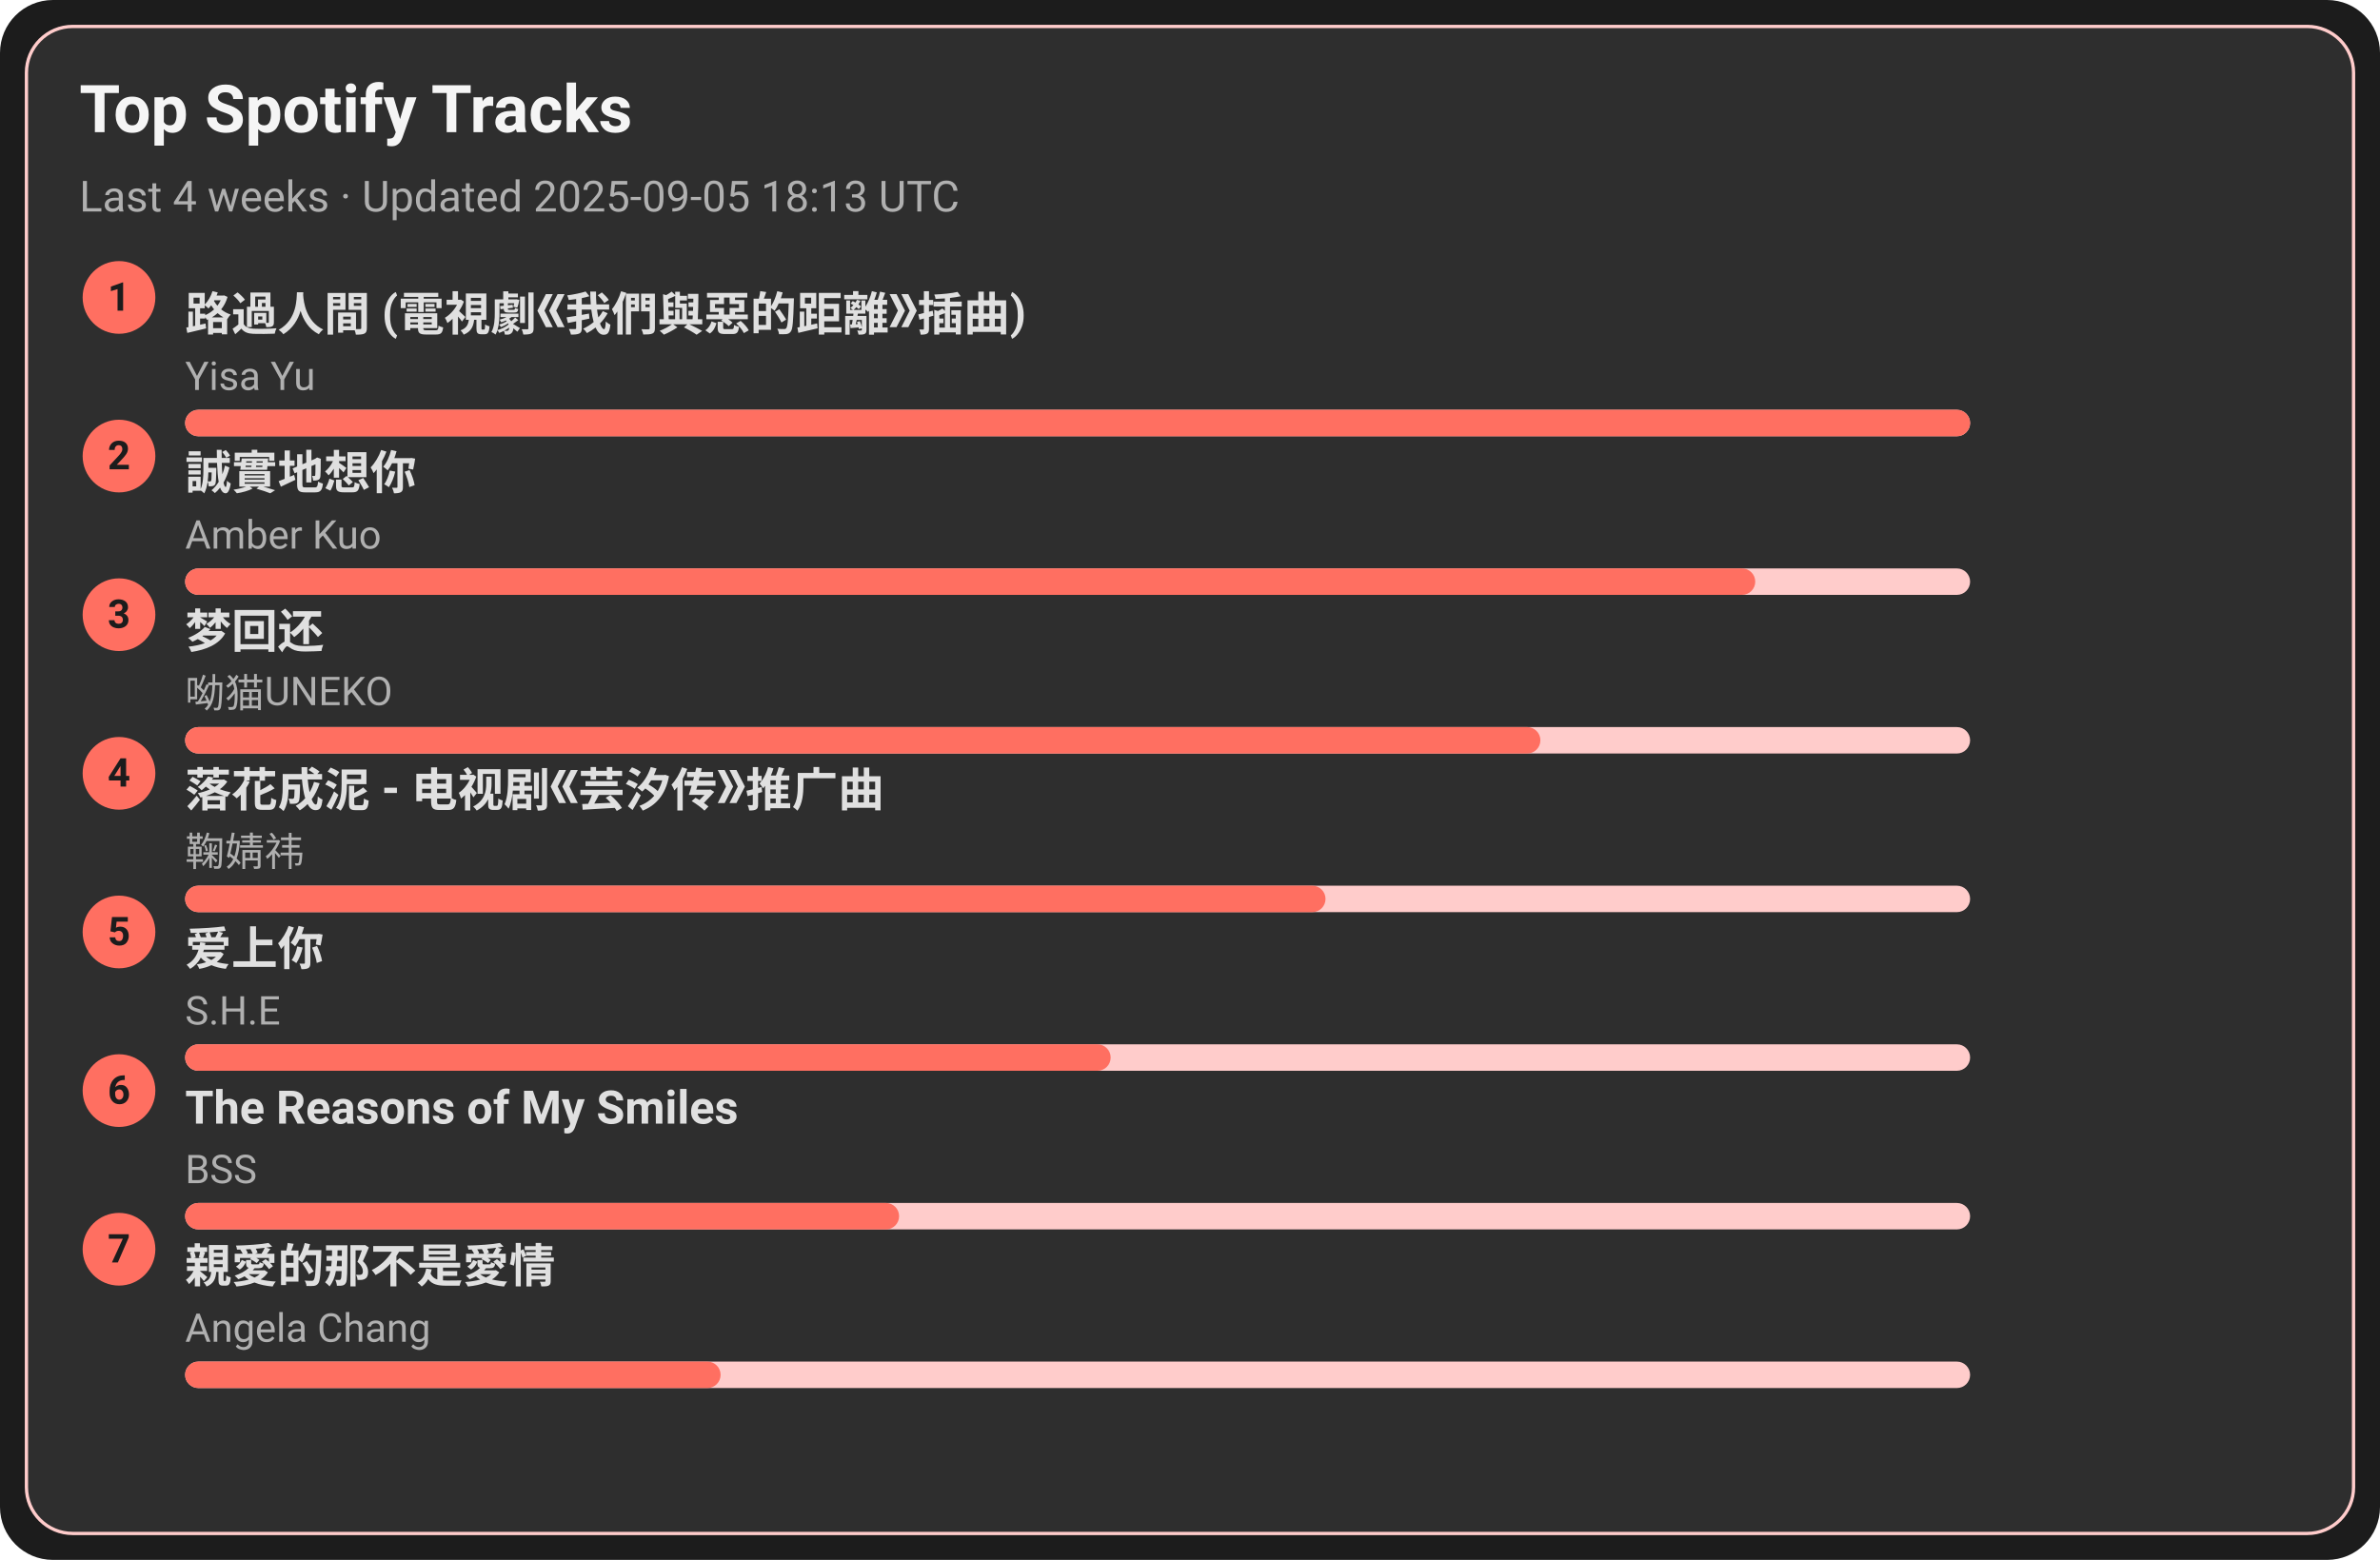
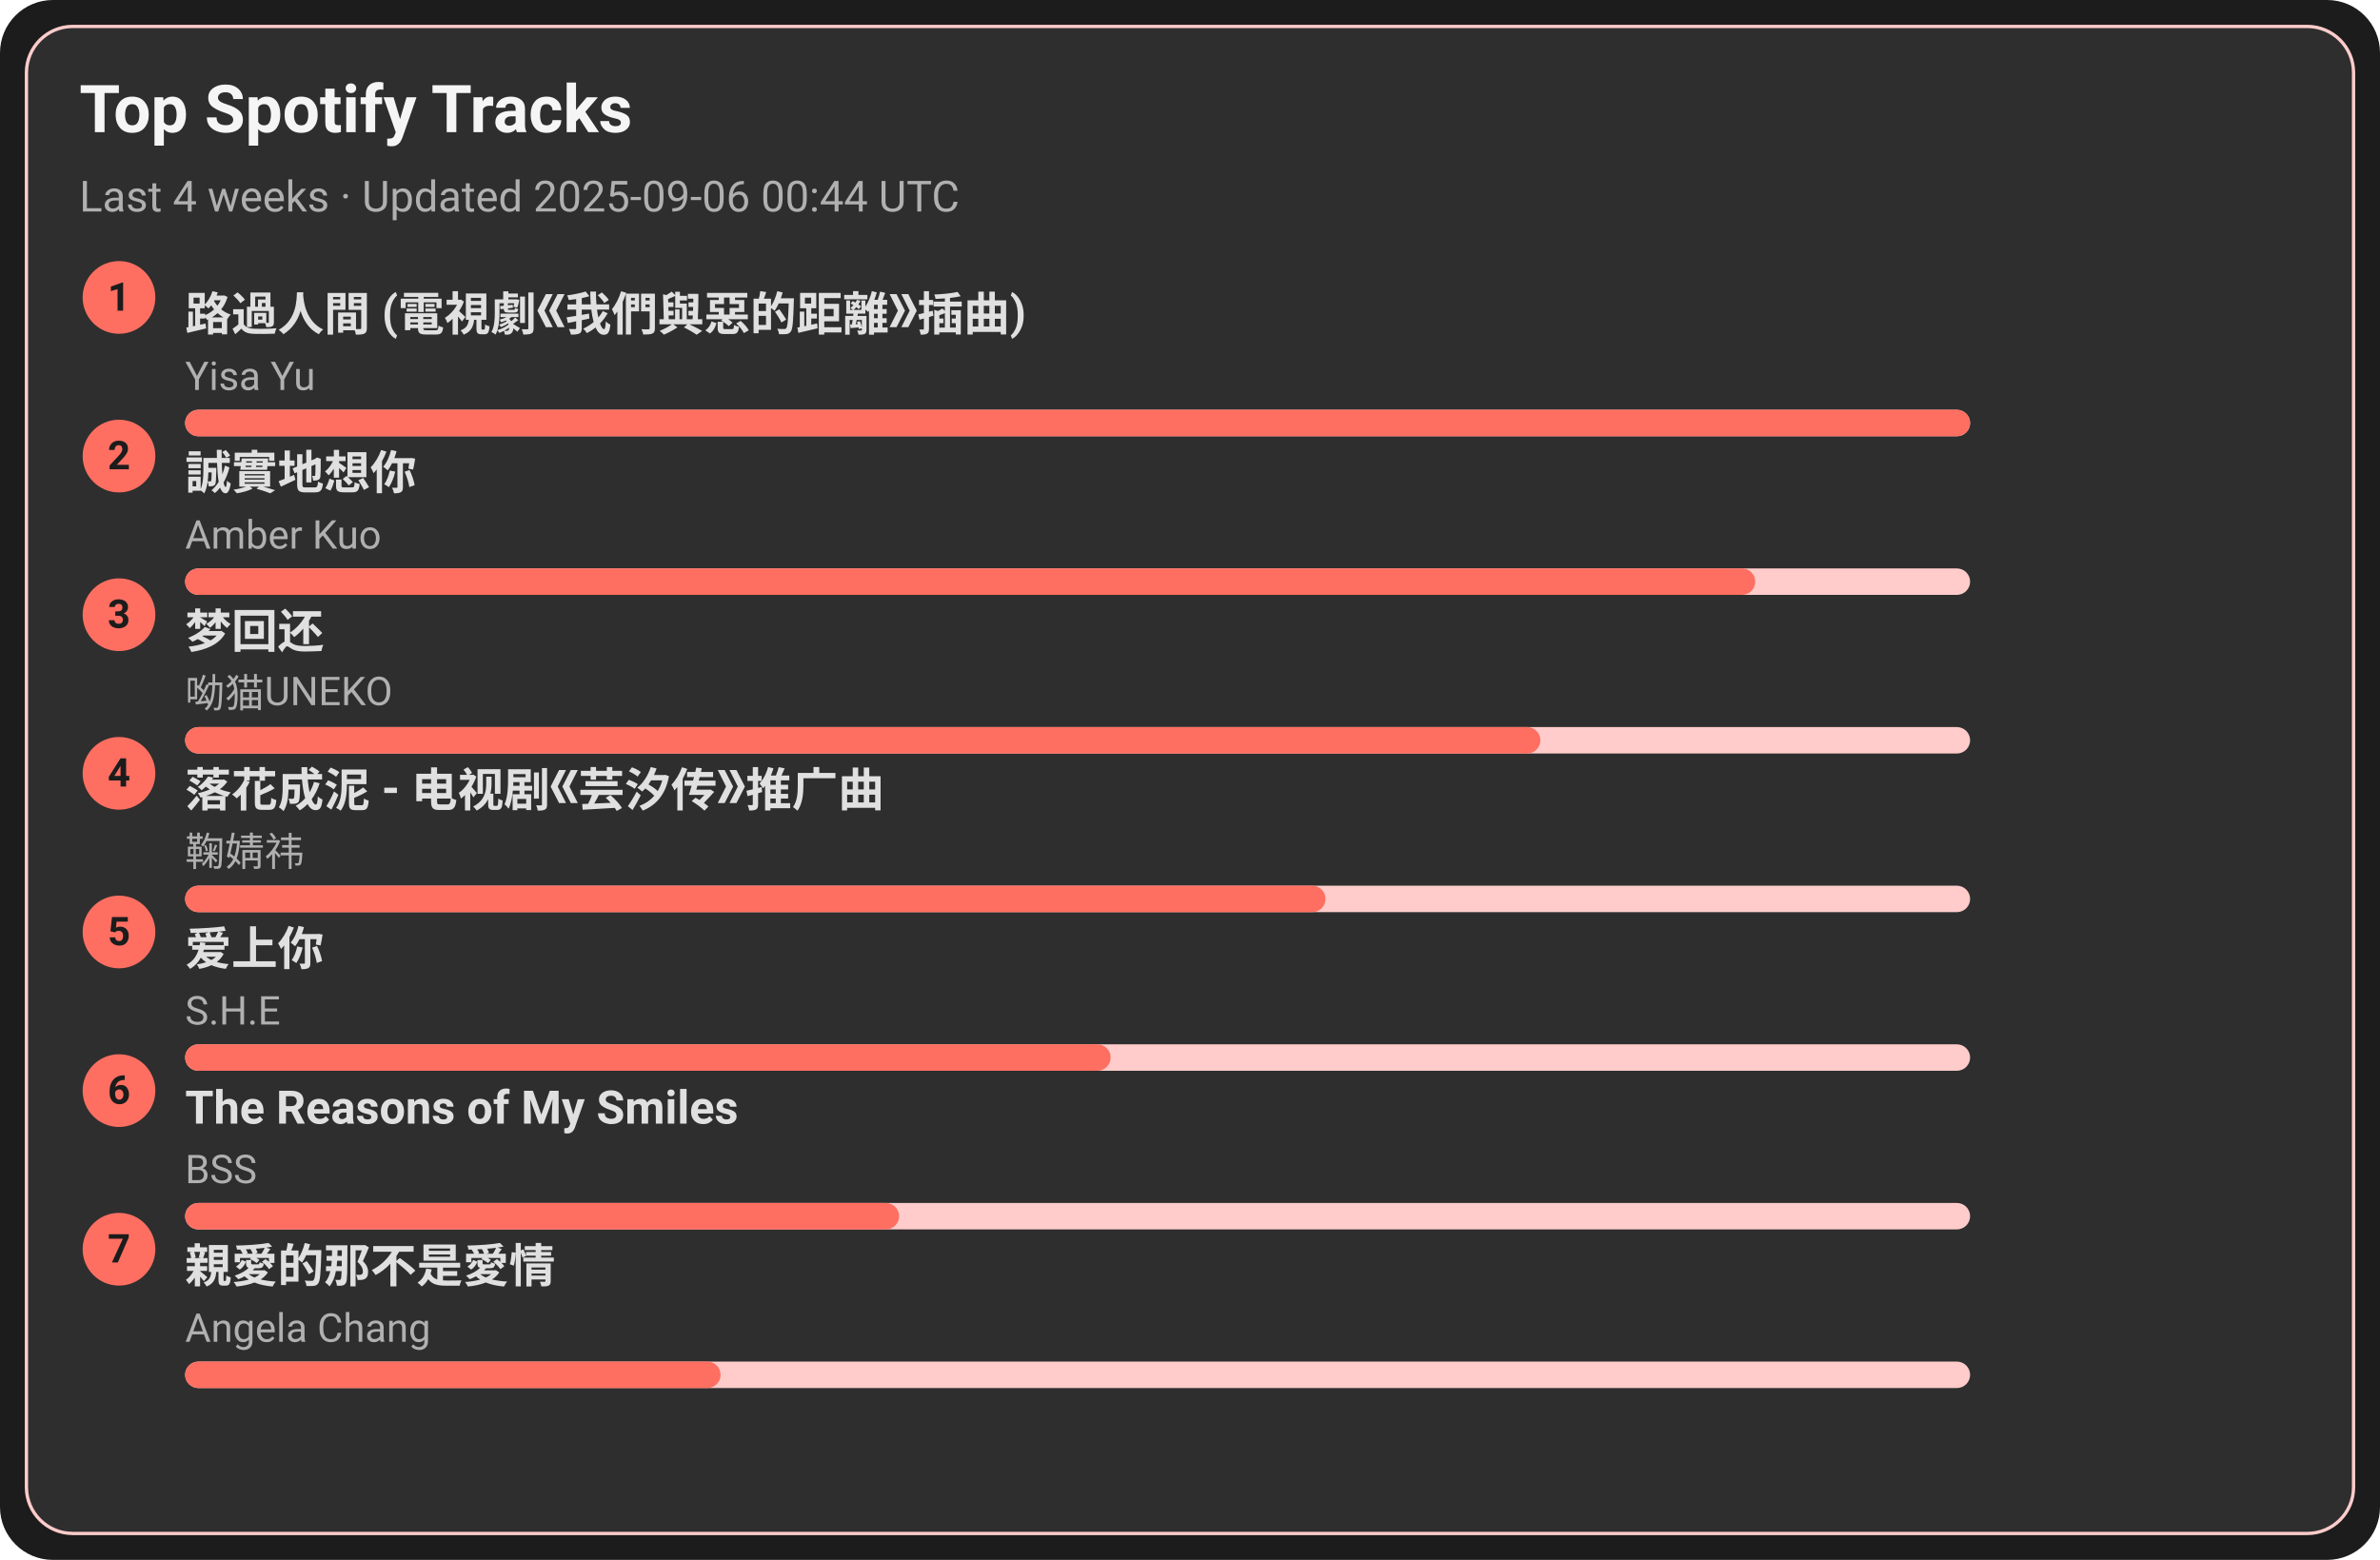
<svg xmlns="http://www.w3.org/2000/svg" width="720" height="472" viewBox="0 0 720 472">
  <style>text{font-family:-apple-system,BlinkMacSystemFont,Segoe UI,Roboto,Ubuntu,Helvetica Neue,Arial,Noto Sans,sans-serif}</style>
  <rect width="720" height="472" rx="16" fill="#1c1c1c" />
  <rect x="8" y="8" width="704" height="456" rx="14" fill="#2e2e2e" stroke="#ffcccb" />
  <text x="24" y="40" font-size="20" fill="#f5f5f5" font-weight="600">Top Spotify Tracks</text>
-   <text x="24" y="64" font-size="13" fill="#b0b0b0">Last 4 weeks · Updated 2025-09-05 18:13 UTC</text>
+   <text x="24" y="64" font-size="13" fill="#b0b0b0">Last 4 weeks · Updated 2025-09-06 00:44 UTC</text>
  <circle cx="36" cy="90" r="11" fill="#ff6f61" />
  <text x="36" y="94" text-anchor="middle" font-size="12" fill="#1c1c1c" font-weight="700">1</text>
  <a href="https://open.spotify.com/track/1ZSleGniKMWNrWvK5cGALO" target="_blank" rel="noopener noreferrer">
    <text x="56" y="100" font-size="14" fill="#e0e0e0" font-weight="600">路過人間 (電視劇《我們與惡的距離》插曲)</text>
  </a>
  <text x="56" y="118" font-size="12" fill="#b0b0b0">Yisa Yu</text>
  <rect x="56" y="124" width="540" height="8" rx="4" fill="#ffcccb" />
  <rect x="56" y="124" width="540" height="8" rx="4" fill="#ff6f61" />
  <circle cx="36" cy="138" r="11" fill="#ff6f61" />
  <text x="36" y="142" text-anchor="middle" font-size="12" fill="#1c1c1c" font-weight="700">2</text>
  <a href="https://open.spotify.com/track/1SPZzj8QzOwZoAGKXMGLGJ" target="_blank" rel="noopener noreferrer">
    <text x="56" y="148" font-size="14" fill="#e0e0e0" font-weight="600">誠實地想你</text>
  </a>
  <text x="56" y="166" font-size="12" fill="#b0b0b0">Amber Kuo</text>
  <rect x="56" y="172" width="540" height="8" rx="4" fill="#ffcccb" />
  <rect x="56" y="172" width="475" height="8" rx="4" fill="#ff6f61" />
  <circle cx="36" cy="186" r="11" fill="#ff6f61" />
  <text x="36" y="190" text-anchor="middle" font-size="12" fill="#1c1c1c" font-weight="700">3</text>
  <a href="https://open.spotify.com/track/6jTK3YxlFysC8g0Ye9tbPK" target="_blank" rel="noopener noreferrer">
    <text x="56" y="196" font-size="14" fill="#e0e0e0" font-weight="600">梦回还</text>
  </a>
  <text x="56" y="214" font-size="12" fill="#b0b0b0">呦猫UNEKO</text>
  <rect x="56" y="220" width="540" height="8" rx="4" fill="#ffcccb" />
  <rect x="56" y="220" width="410" height="8" rx="4" fill="#ff6f61" />
  <circle cx="36" cy="234" r="11" fill="#ff6f61" />
  <text x="36" y="238" text-anchor="middle" font-size="12" fill="#1c1c1c" font-weight="700">4</text>
  <a href="https://open.spotify.com/track/3kOZsJz3crGIWWHeoCNa0O" target="_blank" rel="noopener noreferrer">
    <text x="56" y="244" font-size="14" fill="#e0e0e0" font-weight="600">落花成泥 - 电视剧《芸汐传》推广曲</text>
  </a>
  <text x="56" y="262" font-size="12" fill="#b0b0b0">鞠婧祎</text>
  <rect x="56" y="268" width="540" height="8" rx="4" fill="#ffcccb" />
  <rect x="56" y="268" width="345" height="8" rx="4" fill="#ff6f61" />
  <circle cx="36" cy="282" r="11" fill="#ff6f61" />
  <text x="36" y="286" text-anchor="middle" font-size="12" fill="#1c1c1c" font-weight="700">5</text>
  <a href="https://open.spotify.com/track/4hcNpo1rtbzyNswsM5byTf" target="_blank" rel="noopener noreferrer">
    <text x="56" y="292" font-size="14" fill="#e0e0e0" font-weight="600">爱上你</text>
  </a>
  <text x="56" y="310" font-size="12" fill="#b0b0b0">S.H.E</text>
  <rect x="56" y="316" width="540" height="8" rx="4" fill="#ffcccb" />
  <rect x="56" y="316" width="280" height="8" rx="4" fill="#ff6f61" />
  <circle cx="36" cy="330" r="11" fill="#ff6f61" />
  <text x="36" y="334" text-anchor="middle" font-size="12" fill="#1c1c1c" font-weight="700">6</text>
  <a href="https://open.spotify.com/track/1amowbJ9HHFFSFdg2ubM7G" target="_blank" rel="noopener noreferrer">
    <text x="56" y="340" font-size="14" fill="#e0e0e0" font-weight="600">The Reasons of My Smiles</text>
  </a>
  <text x="56" y="358" font-size="12" fill="#b0b0b0">BSS</text>
  <rect x="56" y="364" width="540" height="8" rx="4" fill="#ffcccb" />
  <rect x="56" y="364" width="216" height="8" rx="4" fill="#ff6f61" />
  <circle cx="36" cy="378" r="11" fill="#ff6f61" />
  <text x="36" y="382" text-anchor="middle" font-size="12" fill="#1c1c1c" font-weight="700">7</text>
  <a href="https://open.spotify.com/track/1MAv2SJPGVVDHyFlhflmYR" target="_blank" rel="noopener noreferrer">
    <text x="56" y="388" font-size="14" fill="#e0e0e0" font-weight="600">親愛的那不是愛情</text>
  </a>
  <text x="56" y="406" font-size="12" fill="#b0b0b0">Angela Chang</text>
  <rect x="56" y="412" width="540" height="8" rx="4" fill="#ffcccb" />
  <rect x="56" y="412" width="162" height="8" rx="4" fill="#ff6f61" />
</svg>
